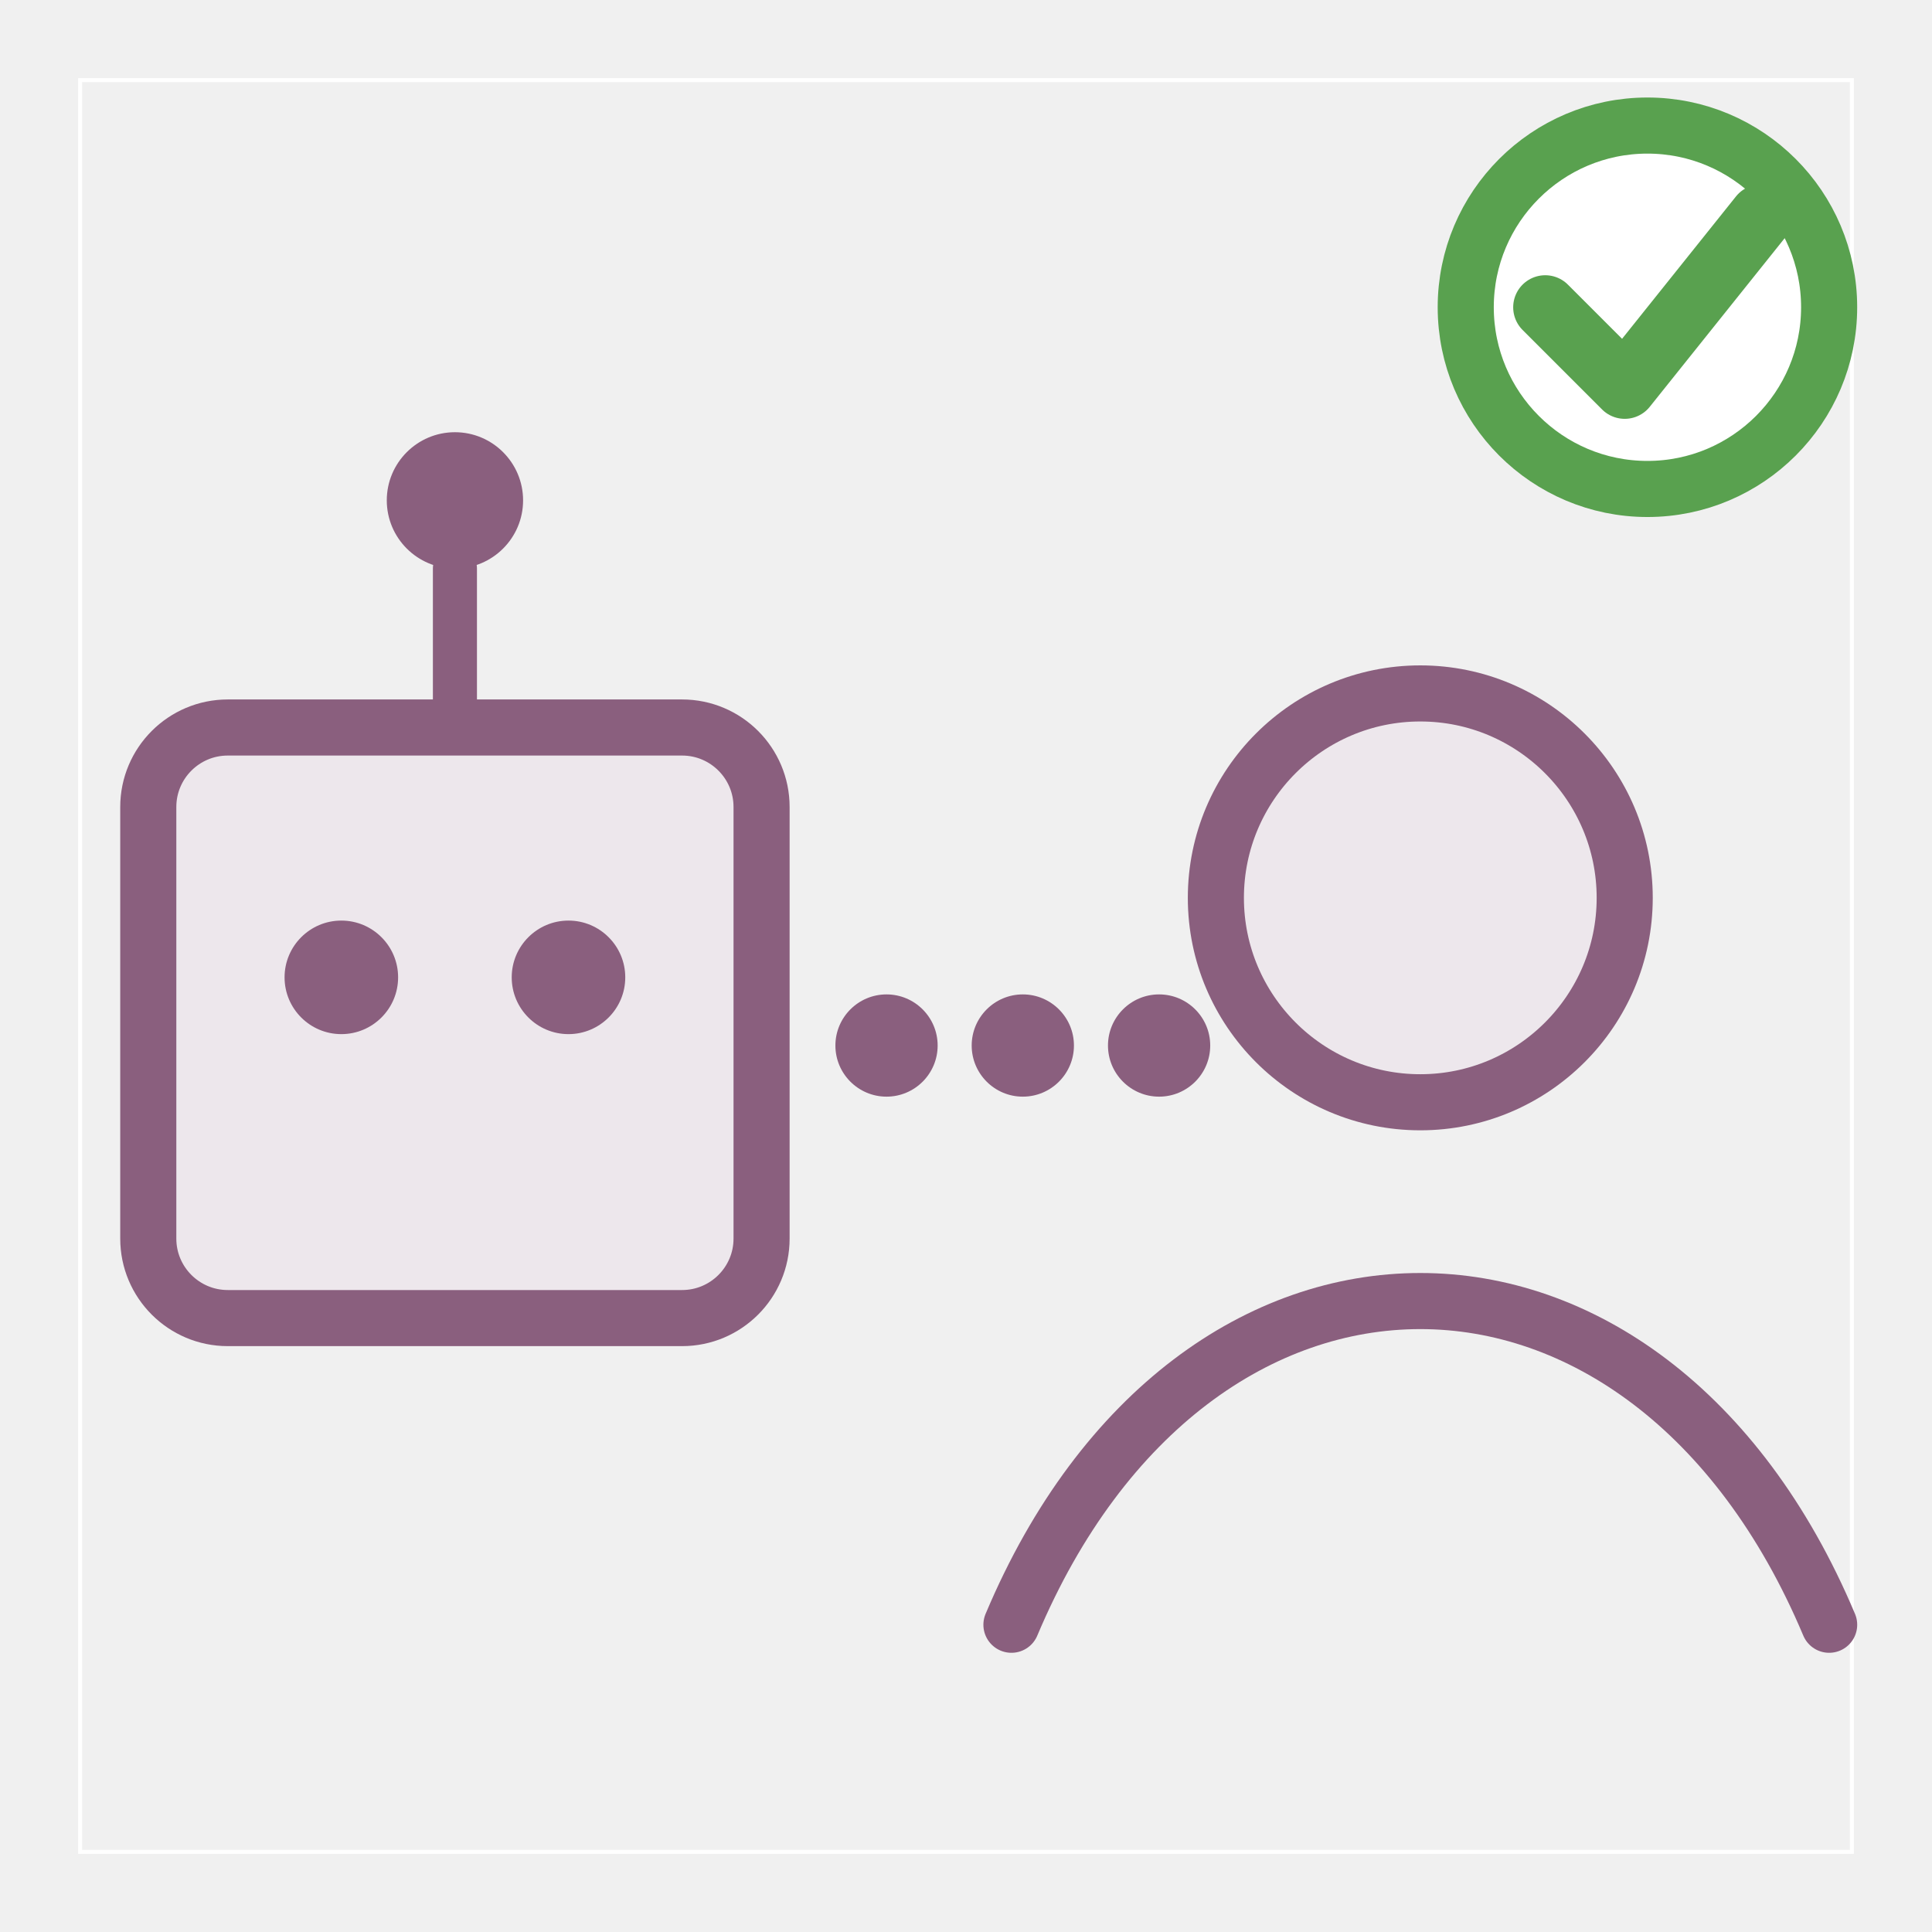
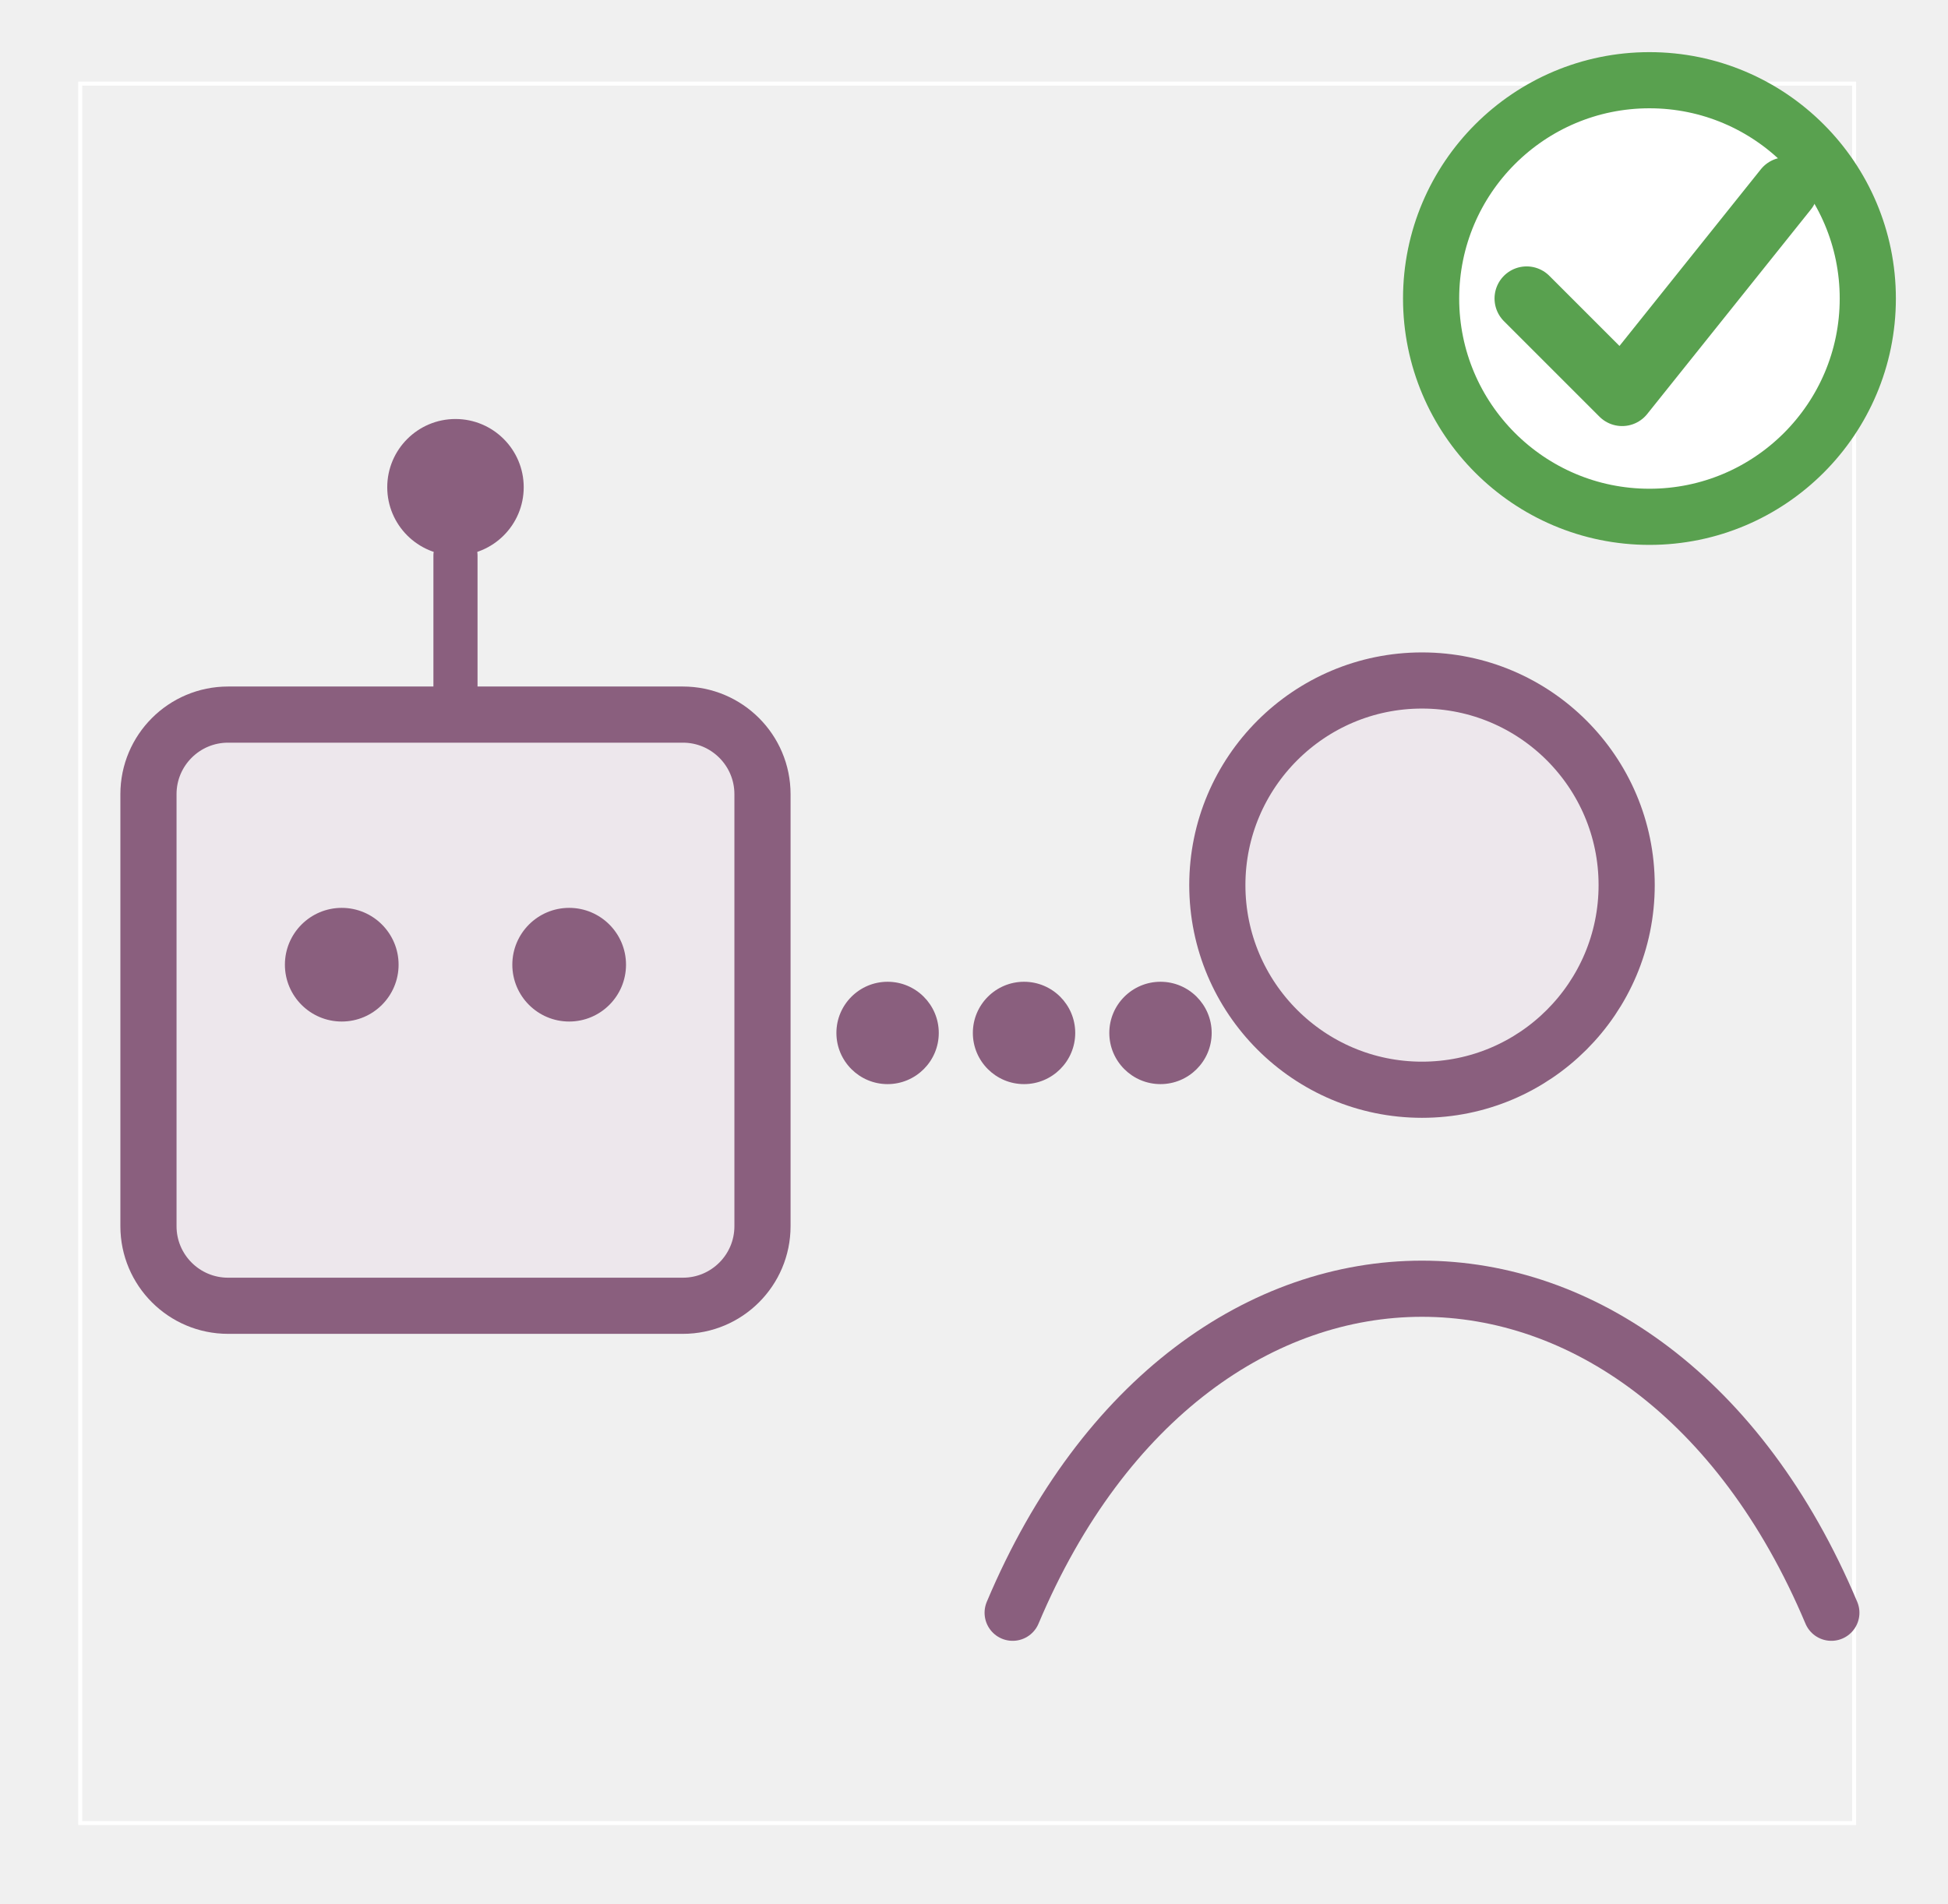
- <svg xmlns="http://www.w3.org/2000/svg" class="typst-doc" viewBox="0 0 48.22 48.22" width="48.22pt" height="48.22pt">
+ <svg xmlns="http://www.w3.org/2000/svg" class="typst-doc" viewBox="0 0 48.561 47.455" width="48.561pt" height="47.455pt">
  <g>
    <g class="typst-group" transform="matrix(1 0 0 1 2 2)">
      <g>
-         <path class="typst-shape" fill="none" stroke="#ffffff" stroke-width="0.1" stroke-linecap="butt" stroke-linejoin="miter" stroke-miterlimit="4" d="M 0 0v 44.22 h 44.22 v -44.22 h -44.22 Z " />
-         <path class="typst-shape" fill="none" stroke="#8a5f7e" stroke-width="1.1" stroke-linecap="round" stroke-linejoin="round" stroke-miterlimit="4" transform="matrix(1 0 0 1 9.354331 12.18898)" d="M 0 0m 0 3.969 v -3.969 " />
-         <path class="typst-shape" fill="#8a5f7e" fill-rule="nonzero" transform="matrix(1 0 0 1 7.653543 8.787402)" d="M 0 0m 1.701 0 c -0.938 0 -1.701 0.762 -1.701 1.701 c 0 0.938 0.762 1.701 1.701 1.701 c 0.938 0 1.701 -0.762 1.701 -1.701 c 0 -0.938 -0.762 -1.701 -1.701 -1.701 Z " />
-         <path class="typst-shape" fill="#ede7ec" fill-rule="nonzero" stroke="#8a5f7e" stroke-width="1.4" stroke-linecap="round" stroke-linejoin="round" stroke-miterlimit="4" transform="matrix(1 0 0 1 1.700787 16.15748)" d="M 0 0m 1.984 0 c -1.095 0 -1.984 0.889 -1.984 1.984 v 10.772 c 0 1.095 0.889 1.984 1.984 1.984 h 11.339 c 1.095 0 1.984 -0.889 1.984 -1.984 v -10.772 c 0 -1.095 -0.889 -1.984 -1.984 -1.984 h -11.339 Z " />
-         <path class="typst-shape" fill="#8a5f7e" fill-rule="nonzero" transform="matrix(1 0 0 1 5.102362 20.97638)" d="M 0 0m 1.417 0 c -0.782 0 -1.417 0.635 -1.417 1.417 c 0 0.782 0.635 1.417 1.417 1.417 c 0.782 0 1.417 -0.635 1.417 -1.417 c 0 -0.782 -0.635 -1.417 -1.417 -1.417 Z " />
-         <path class="typst-shape" fill="#8a5f7e" fill-rule="nonzero" transform="matrix(1 0 0 1 10.77165 20.97638)" d="M 0 0m 1.417 0 c -0.782 0 -1.417 0.635 -1.417 1.417 c 0 0.782 0.635 1.417 1.417 1.417 c 0.782 0 1.417 -0.635 1.417 -1.417 c 0 -0.782 -0.635 -1.417 -1.417 -1.417 Z " />
-         <path class="typst-shape" fill="#ede7ec" fill-rule="nonzero" stroke="#8a5f7e" stroke-width="1.4" stroke-linecap="round" stroke-linejoin="round" stroke-miterlimit="4" transform="matrix(1 0 0 1 28.34646 15.30709)" d="M 0 0m 5.102 0 c -2.815 0 -5.102 2.287 -5.102 5.102 c 0 2.815 2.287 5.102 5.102 5.102 c 2.815 0 5.102 -2.287 5.102 -5.102 c 0 -2.815 -2.287 -5.102 -5.102 -5.102 Z " />
-         <path class="typst-shape" fill="none" stroke="#8a5f7e" stroke-width="1.4" stroke-linecap="round" stroke-linejoin="round" stroke-miterlimit="4" transform="matrix(1 0 0 1 23.24409 30.47244)" d="M 0 0m 0 8.079 c 4.535 -10.772 15.874 -10.772 20.409 0 " />
-         <path class="typst-shape" fill="#8a5f7e" fill-rule="nonzero" transform="matrix(1 0 0 1 18.85039 22.8189)" d="M 0 0m 1.276 0 c -0.704 0 -1.276 0.572 -1.276 1.276 c 0 0.704 0.572 1.276 1.276 1.276 c 0.704 0 1.276 -0.572 1.276 -1.276 c 0 -0.704 -0.572 -1.276 -1.276 -1.276 Z " />
-         <path class="typst-shape" fill="#8a5f7e" fill-rule="nonzero" transform="matrix(1 0 0 1 22.25197 22.8189)" d="M 0 0m 1.276 0 c -0.704 0 -1.276 0.572 -1.276 1.276 c 0 0.704 0.572 1.276 1.276 1.276 c 0.704 0 1.276 -0.572 1.276 -1.276 c 0 -0.704 -0.572 -1.276 -1.276 -1.276 Z " />
-         <path class="typst-shape" fill="#8a5f7e" fill-rule="nonzero" transform="matrix(1 0 0 1 25.65354 22.8189)" d="M 0 0m 1.276 0 c -0.704 0 -1.276 0.572 -1.276 1.276 c 0 0.704 0.572 1.276 1.276 1.276 c 0.704 0 1.276 -0.572 1.276 -1.276 c 0 -0.704 -0.572 -1.276 -1.276 -1.276 Z " />
-         <path class="typst-shape" fill="#ffffff" fill-rule="nonzero" stroke="#59a14f" stroke-width="1.4" stroke-linecap="round" stroke-linejoin="round" stroke-miterlimit="4" transform="matrix(1 0 0 1 34.58268 1.133858)" d="M 0 0m 4.535 0 c -2.503 0 -4.535 2.033 -4.535 4.535 c 0 2.503 2.033 4.535 4.535 4.535 c 2.503 0 4.535 -2.033 4.535 -4.535 c 0 -2.503 -2.033 -4.535 -4.535 -4.535 Z " />
-         <path class="typst-shape" fill="none" stroke="#59a14f" stroke-width="1.6" stroke-linecap="round" stroke-linejoin="round" stroke-miterlimit="4" transform="matrix(1 0 0 1 36.56693 3.401575)" d="M 0 0m 0 2.268 l 1.984 1.984 l 3.402 -4.252 " />
+         <path class="typst-shape" fill="none" stroke="#ffffff" stroke-width="0.1" stroke-linecap="butt" stroke-linejoin="miter" stroke-miterlimit="4" transform="matrix(1 0 0 1 0 0.08503937)" d="M 0 0v 43.37 h 44.22 v -43.37 h -44.22 Z " />
+         <path class="typst-shape" fill="none" stroke="#8a5f7e" stroke-width="1.1" stroke-linecap="round" stroke-linejoin="round" stroke-miterlimit="4" transform="matrix(1 0 0 1 9.354331 11.84882)" d="M 0 0m 0 3.969 v -3.969 " />
+         <path class="typst-shape" fill="#8a5f7e" fill-rule="nonzero" transform="matrix(1 0 0 1 7.653543 8.447244)" d="M 0 0m 1.701 0 c -0.938 0 -1.701 0.762 -1.701 1.701 c 0 0.938 0.762 1.701 1.701 1.701 c 0.938 0 1.701 -0.762 1.701 -1.701 c 0 -0.938 -0.762 -1.701 -1.701 -1.701 Z " />
+         <path class="typst-shape" fill="#ede7ec" fill-rule="nonzero" stroke="#8a5f7e" stroke-width="1.4" stroke-linecap="round" stroke-linejoin="round" stroke-miterlimit="4" transform="matrix(1 0 0 1 1.700787 15.81732)" d="M 0 0m 1.984 0 c -1.095 0 -1.984 0.889 -1.984 1.984 v 10.772 c 0 1.095 0.889 1.984 1.984 1.984 h 11.339 c 1.095 0 1.984 -0.889 1.984 -1.984 v -10.772 c 0 -1.095 -0.889 -1.984 -1.984 -1.984 h -11.339 Z " />
+         <path class="typst-shape" fill="#8a5f7e" fill-rule="nonzero" transform="matrix(1 0 0 1 5.102362 20.63622)" d="M 0 0m 1.417 0 c -0.782 0 -1.417 0.635 -1.417 1.417 c 0 0.782 0.635 1.417 1.417 1.417 c 0.782 0 1.417 -0.635 1.417 -1.417 c 0 -0.782 -0.635 -1.417 -1.417 -1.417 Z " />
+         <path class="typst-shape" fill="#8a5f7e" fill-rule="nonzero" transform="matrix(1 0 0 1 10.77165 20.63622)" d="M 0 0m 1.417 0 c -0.782 0 -1.417 0.635 -1.417 1.417 c 0 0.782 0.635 1.417 1.417 1.417 c 0.782 0 1.417 -0.635 1.417 -1.417 c 0 -0.782 -0.635 -1.417 -1.417 -1.417 Z " />
+         <path class="typst-shape" fill="#ede7ec" fill-rule="nonzero" stroke="#8a5f7e" stroke-width="1.4" stroke-linecap="round" stroke-linejoin="round" stroke-miterlimit="4" transform="matrix(1 0 0 1 28.34646 14.96693)" d="M 0 0m 5.102 0 c -2.815 0 -5.102 2.287 -5.102 5.102 c 0 2.815 2.287 5.102 5.102 5.102 c 2.815 0 5.102 -2.287 5.102 -5.102 c 0 -2.815 -2.287 -5.102 -5.102 -5.102 Z " />
+         <path class="typst-shape" fill="none" stroke="#8a5f7e" stroke-width="1.4" stroke-linecap="round" stroke-linejoin="round" stroke-miterlimit="4" transform="matrix(1 0 0 1 23.24409 30.13228)" d="M 0 0m 0 8.079 c 4.535 -10.772 15.874 -10.772 20.409 0 " />
+         <path class="typst-shape" fill="#8a5f7e" fill-rule="nonzero" transform="matrix(1 0 0 1 18.85039 22.47874)" d="M 0 0m 1.276 0 c -0.704 0 -1.276 0.572 -1.276 1.276 c 0 0.704 0.572 1.276 1.276 1.276 c 0.704 0 1.276 -0.572 1.276 -1.276 c 0 -0.704 -0.572 -1.276 -1.276 -1.276 Z " />
+         <path class="typst-shape" fill="#8a5f7e" fill-rule="nonzero" transform="matrix(1 0 0 1 22.25197 22.47874)" d="M 0 0m 1.276 0 c -0.704 0 -1.276 0.572 -1.276 1.276 c 0 0.704 0.572 1.276 1.276 1.276 c 0.704 0 1.276 -0.572 1.276 -1.276 c 0 -0.704 -0.572 -1.276 -1.276 -1.276 Z " />
+         <path class="typst-shape" fill="#8a5f7e" fill-rule="nonzero" transform="matrix(1 0 0 1 25.65354 22.47874)" d="M 0 0m 1.276 0 c -0.704 0 -1.276 0.572 -1.276 1.276 c 0 0.704 0.572 1.276 1.276 1.276 c 0.704 0 1.276 -0.572 1.276 -1.276 c 0 -0.704 -0.572 -1.276 -1.276 -1.276 Z " />
+         <path class="typst-shape" fill="#ffffff" fill-rule="nonzero" stroke="#59a14f" stroke-width="1.4" stroke-linecap="round" stroke-linejoin="round" stroke-miterlimit="4" transform="matrix(1 0 0 1 33.67559 0)" d="M 0 0m 5.443 0 c -3.003 0 -5.443 2.439 -5.443 5.443 c 0 3.003 2.439 5.443 5.443 5.443 c 3.003 0 5.443 -2.439 5.443 -5.443 c 0 -3.003 -2.439 -5.443 -5.443 -5.443 Z " />
+         <path class="typst-shape" fill="none" stroke="#59a14f" stroke-width="1.6" stroke-linecap="round" stroke-linejoin="round" stroke-miterlimit="4" transform="matrix(1 0 0 1 36.05669 2.72126)" d="M 0 0m 0 2.721 l 2.381 2.381 l 4.082 -5.102 " />
      </g>
    </g>
  </g>
</svg>
